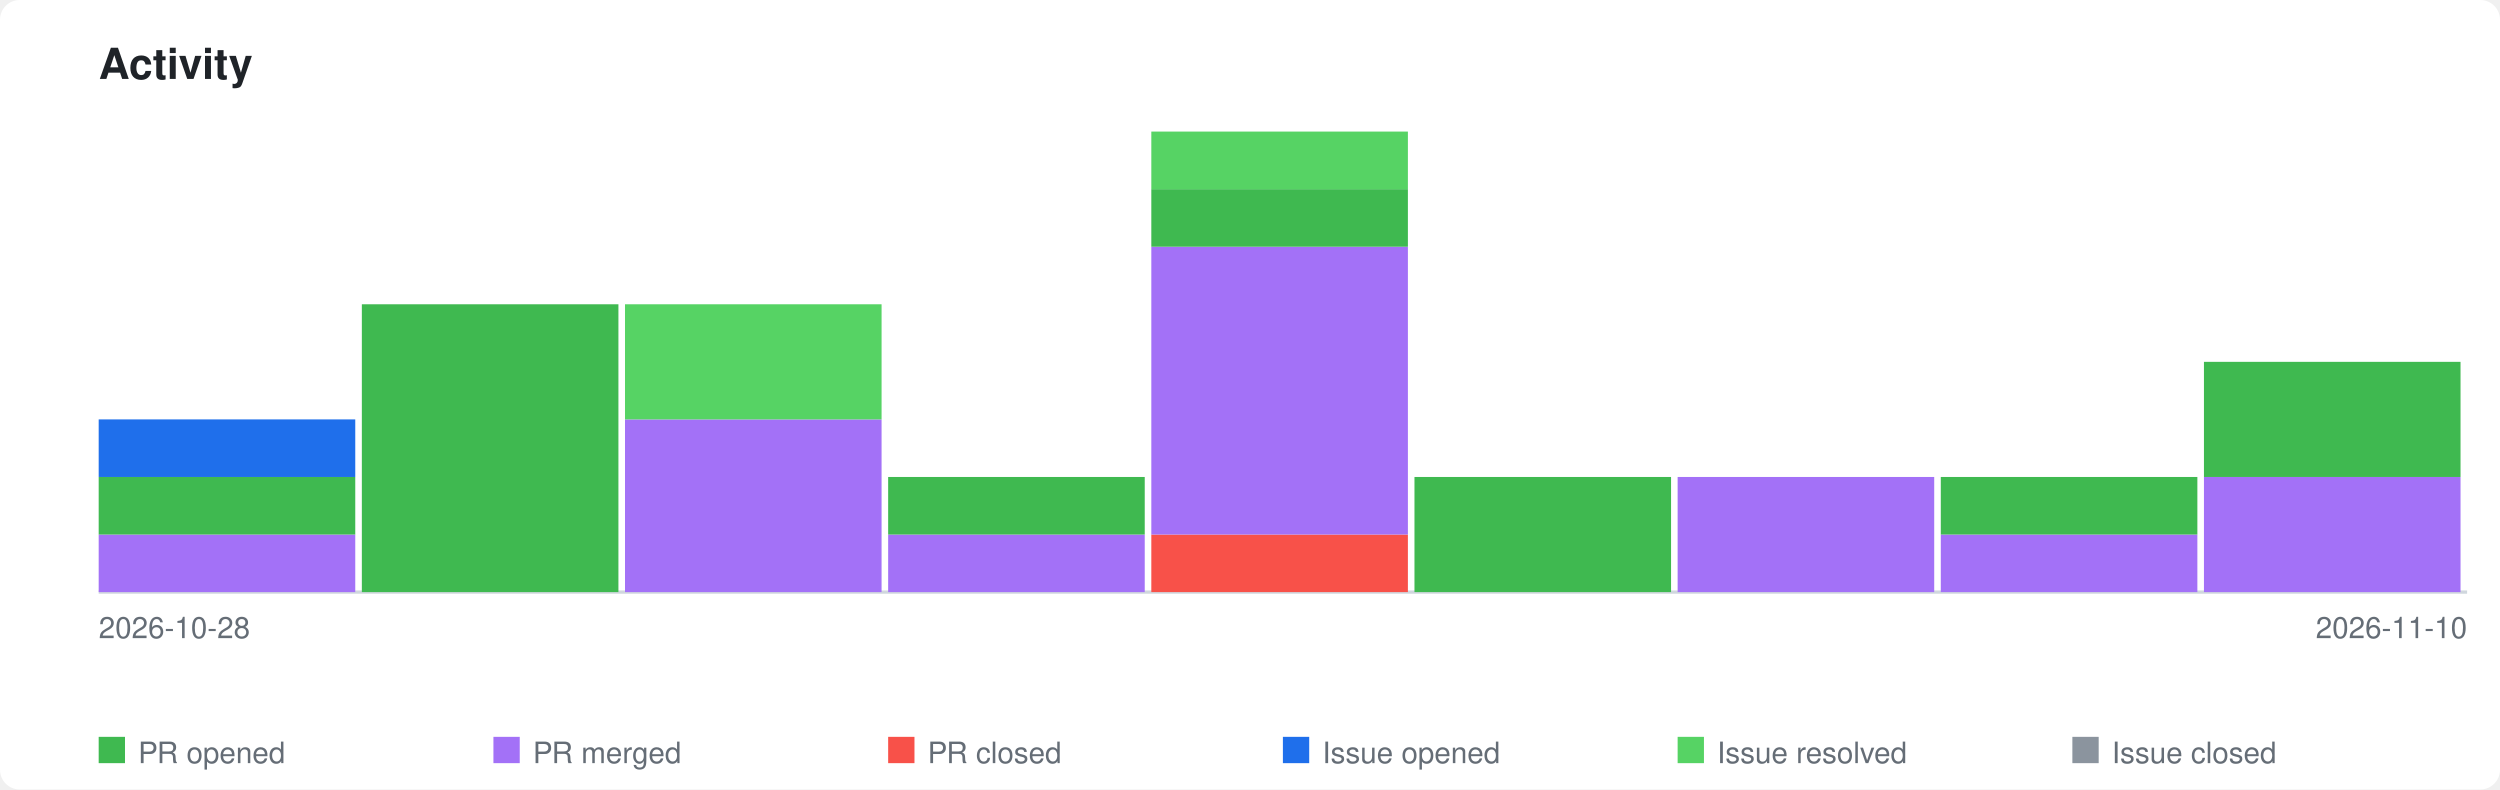
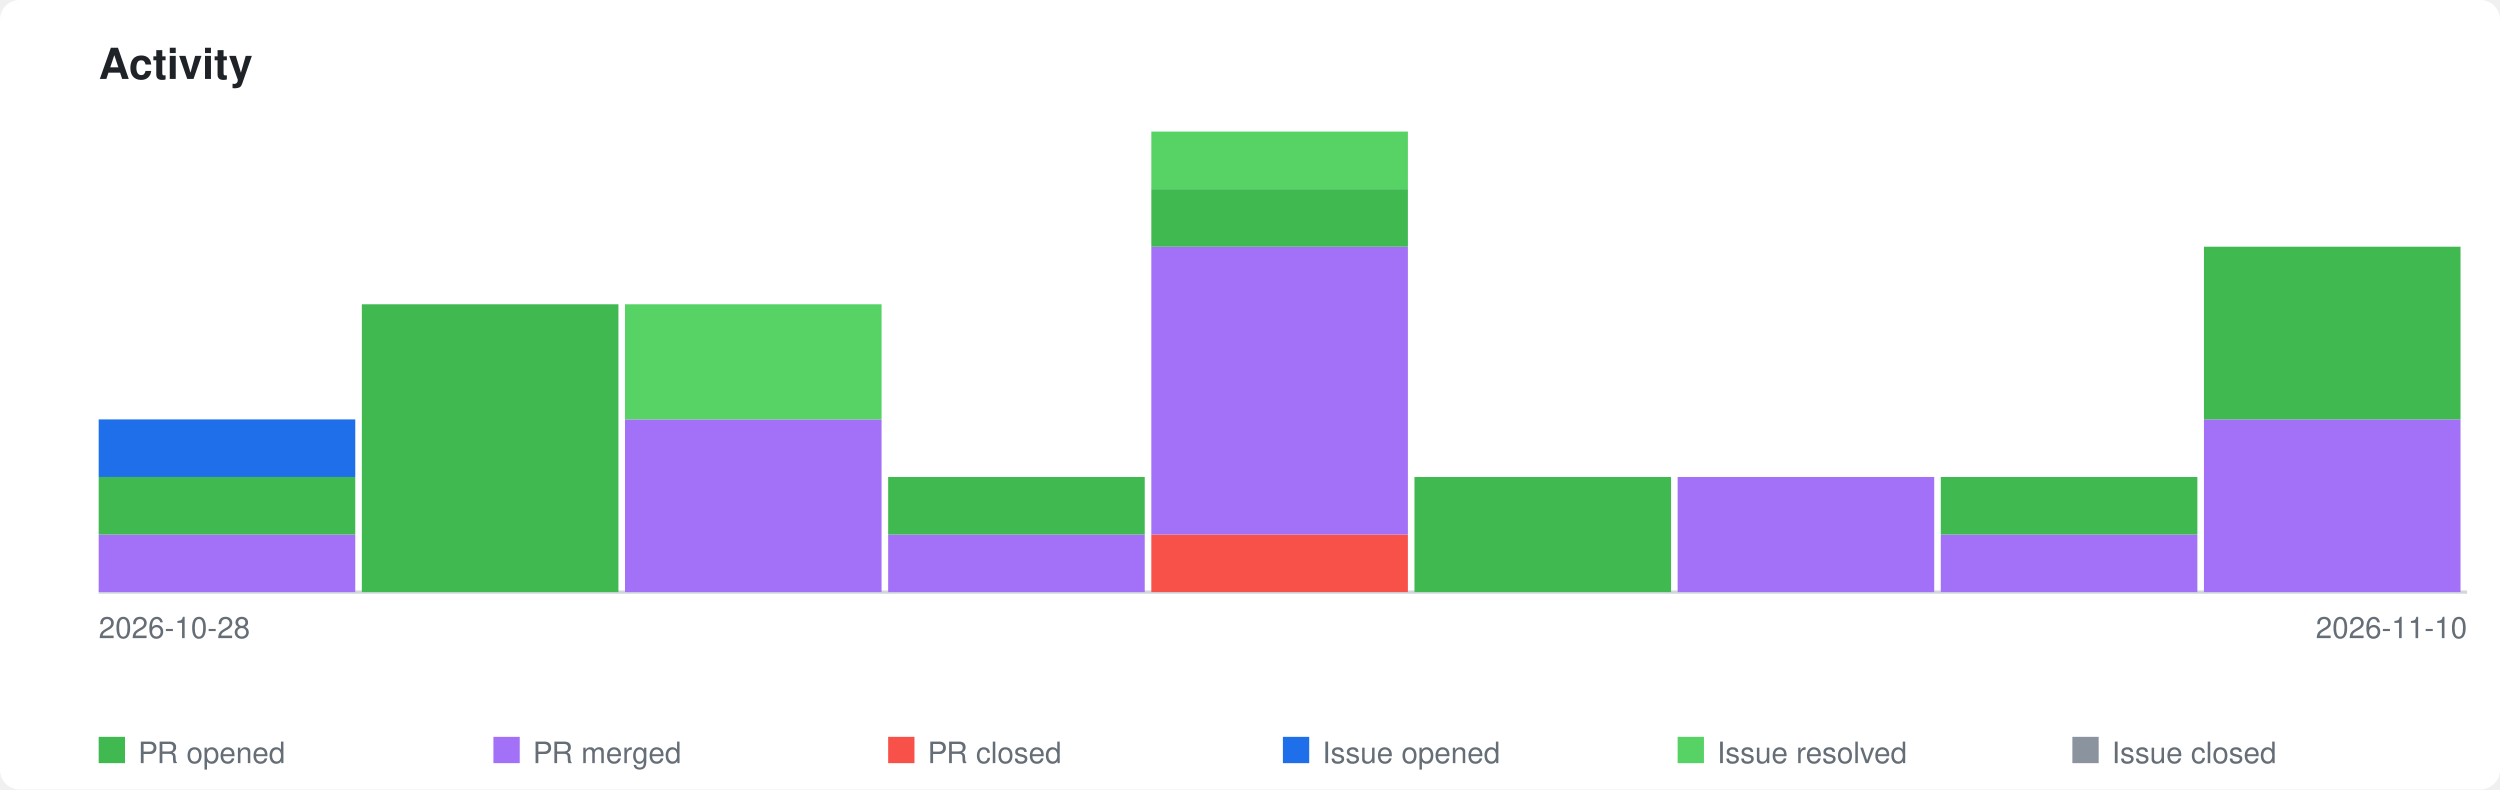
<svg xmlns="http://www.w3.org/2000/svg" xmlns:xlink="http://www.w3.org/1999/xlink" viewBox="0 0 760 240" width="760" height="240">
  <style>
    .page-bg { fill: #ffffff; }
    .title { font-family: -apple-system, BlinkMacSystemFont, 'Segoe UI', Helvetica, Arial, sans-serif; font-size: 13px; font-weight: 600; fill: #1f2328; }
    .axis-label { font-family: -apple-system, BlinkMacSystemFont, 'Segoe UI', Helvetica, Arial, sans-serif; font-size: 9px; fill: #656d76; }
    .legend-label { font-family: -apple-system, BlinkMacSystemFont, 'Segoe UI', Helvetica, Arial, sans-serif; font-size: 9px; fill: #656d76; }
    .axis { stroke: #d0d7de; stroke-width: 1; fill: none; }
    .bar-pr-opened { fill: #3fb950; }
    .bar-pr-merged { fill: #a371f7; }
    .bar-pr-closed { fill: #f85149; }
    .bar-issue-opened { fill: #1f6feb; }
    .bar-issue-resolved { fill: #56d364; }
    .bar-issue-closed { fill: #8b949e; }
    .bar-commit { fill: #d29922; }
    a:hover .day rect { opacity: 0.85; }
    @media (prefers-color-scheme: dark) {
      .page-bg { fill: #0d1117; }
      .title { fill: #e6edf3; }
      .axis-label { fill: #8b949e; }
      .legend-label { fill: #8b949e; }
      .axis { stroke: #30363d; }
    }
  </style>
  <rect class="page-bg" width="760" height="240" rx="6" />
  <text class="title" x="30" y="24">Activity</text>
  <a xlink:href="https://github.com/qte77/agentic-job-offer-to-application-kit">
    <line class="axis" x1="30" y1="180" x2="750" y2="180" />
    <g class="day" transform="translate(30,0)">
      <rect class="bar-pr-merged" x="0" y="162.5" width="78" height="17.5" />
      <rect class="bar-pr-opened" x="0" y="145.0" width="78" height="17.5" />
      <rect class="bar-issue-opened" x="0" y="127.5" width="78" height="17.5" />
    </g>
    <g class="day" transform="translate(110,0)">
      <rect class="bar-pr-opened" x="0" y="92.5" width="78" height="87.5" />
    </g>
    <g class="day" transform="translate(190,0)">
      <rect class="bar-pr-merged" x="0" y="127.5" width="78" height="52.5" />
      <rect class="bar-issue-resolved" x="0" y="92.5" width="78" height="35.0" />
    </g>
    <g class="day" transform="translate(270,0)">
      <rect class="bar-pr-merged" x="0" y="162.5" width="78" height="17.5" />
      <rect class="bar-pr-opened" x="0" y="145.0" width="78" height="17.5" />
    </g>
    <g class="day" transform="translate(350,0)">
      <rect class="bar-pr-closed" x="0" y="162.5" width="78" height="17.5" />
      <rect class="bar-pr-merged" x="0" y="75.0" width="78" height="87.5" />
      <rect class="bar-pr-opened" x="0" y="57.5" width="78" height="17.5" />
      <rect class="bar-issue-resolved" x="0" y="40.0" width="78" height="17.5" />
    </g>
    <g class="day" transform="translate(430,0)">
      <rect class="bar-pr-opened" x="0" y="145.0" width="78" height="35.0" />
    </g>
    <g class="day" transform="translate(510,0)">
      <rect class="bar-pr-merged" x="0" y="145.0" width="78" height="35.0" />
    </g>
    <g class="day" transform="translate(590,0)">
      <rect class="bar-pr-merged" x="0" y="162.5" width="78" height="17.5" />
      <rect class="bar-pr-opened" x="0" y="145.0" width="78" height="17.5" />
    </g>
    <g class="day" transform="translate(670,0)">
-       <rect class="bar-pr-merged" x="0" y="145.0" width="78" height="35.0" />
-       <rect class="bar-pr-opened" x="0" y="110.0" width="78" height="35.0" />
+       <rect class="bar-pr-merged" x="0" y="127.5" width="78" height="52.5" />
+       <rect class="bar-pr-opened" x="0" y="75.0" width="78" height="52.5" />
    </g>
  </a>
  <text class="axis-label" x="30" y="194">2026-10-28</text>
  <text class="axis-label" x="750" y="194" text-anchor="end">2026-11-10</text>
  <rect class="bar-pr-opened" x="30" y="224" width="8" height="8" />
  <text class="legend-label" x="42" y="232">PR opened</text>
  <rect class="bar-pr-merged" x="150" y="224" width="8" height="8" />
  <text class="legend-label" x="162" y="232">PR merged</text>
  <rect class="bar-pr-closed" x="270" y="224" width="8" height="8" />
  <text class="legend-label" x="282" y="232">PR closed</text>
  <rect class="bar-issue-opened" x="390" y="224" width="8" height="8" />
  <text class="legend-label" x="402" y="232">Issue opened</text>
  <rect class="bar-issue-resolved" x="510" y="224" width="8" height="8" />
  <text class="legend-label" x="522" y="232">Issue resolved</text>
  <rect class="bar-issue-closed" x="630" y="224" width="8" height="8" />
  <text class="legend-label" x="642" y="232">Issue closed</text>
</svg>
